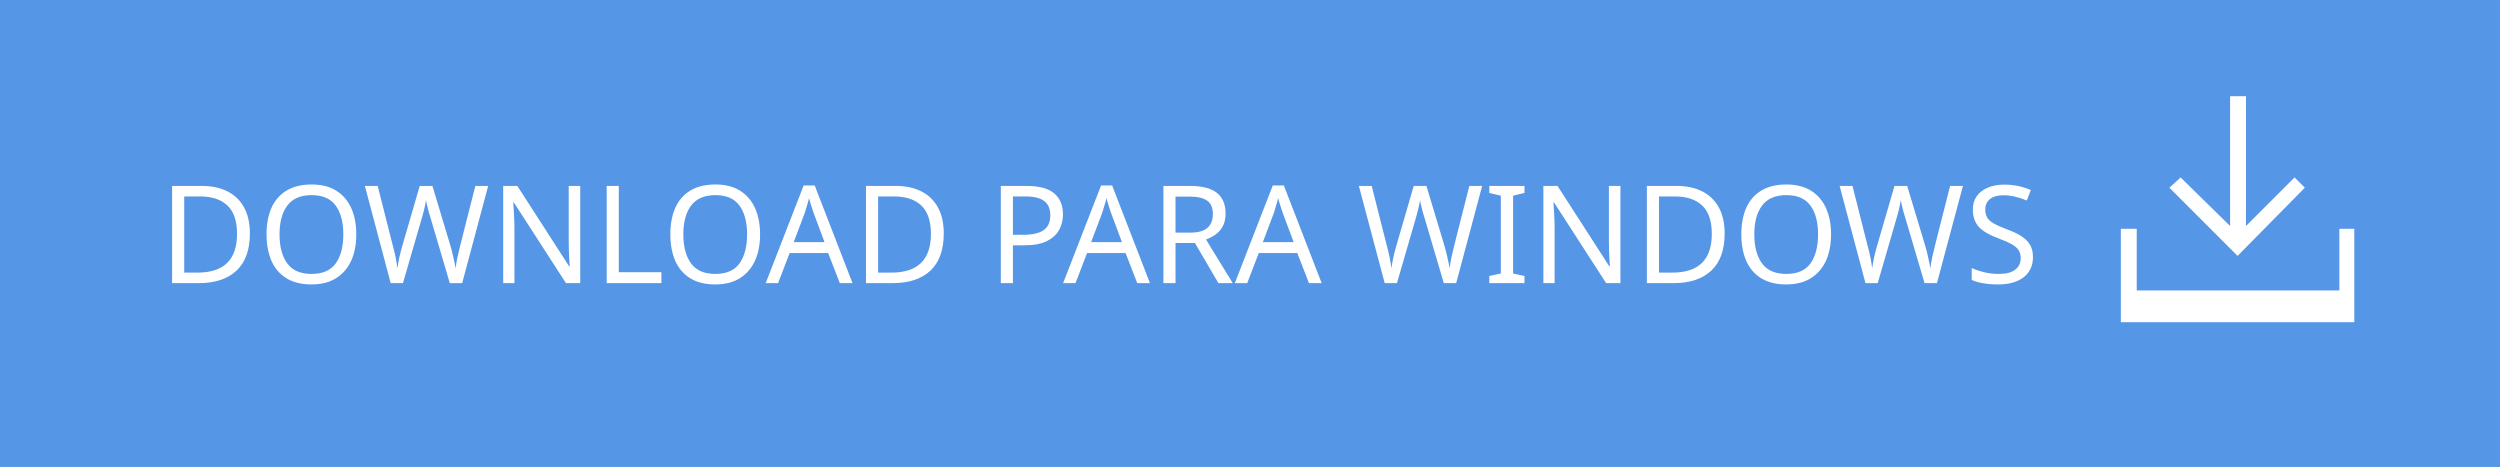
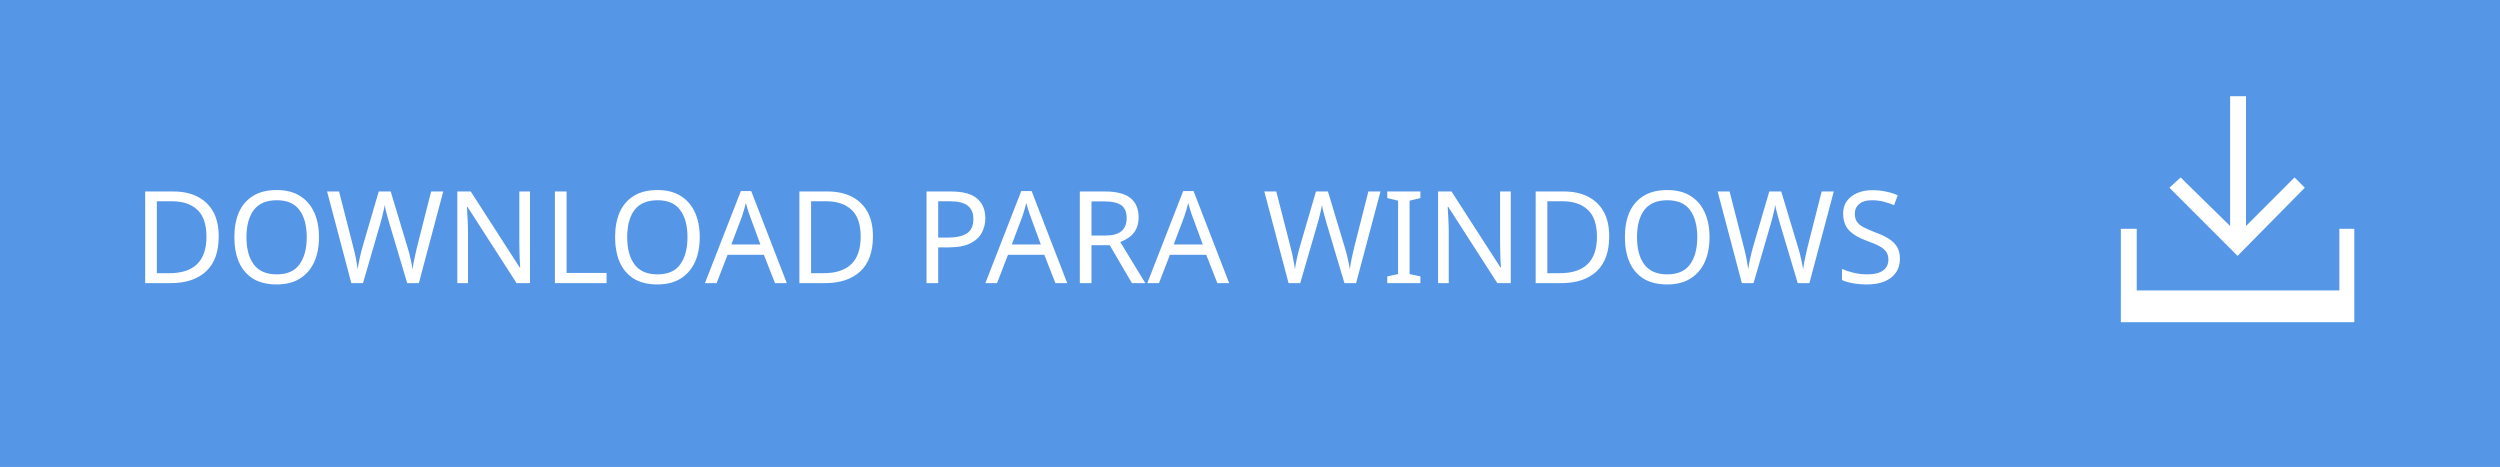
<svg xmlns="http://www.w3.org/2000/svg" version="1.1" id="Layer_1" x="0px" y="0px" width="267.7px" height="50px" viewBox="-125.9 -17 267.7 50" enable-background="new -125.9 -17 267.7 50" xml:space="preserve">
-   <rect x="-125.9" y="-17" fill="#5596E6" width="267.7" height="50" />
-   <text transform="matrix(1 0 0 1 -108.893 13.3162)" fill="#FFFFFF" font-family="'HelvNeueBoldforIBM'" font-size="14.583">DOWNLOAD PARA WINDOWS</text>
-   <g>
-     <polygon fill="#FFFFFF" points="120.9,3.1 119.8,2 114.6,7.2 114.6,-6.7 112.9,-6.7 112.9,7.2 107.6,2 106.4,3.1 113.7,10.4  " />
-     <polygon fill="#FFFFFF" points="124.6,7.5 124.6,14.1 102.9,14.1 102.9,7.5 101.2,7.5 101.2,14.1 101.2,17.5 102.9,17.5    124.6,17.5 126.2,17.5 126.2,14.1 126.2,7.5  " />
+   <defs id="defs15" />
+   <rect x="-125.9" y="-17" fill="#5596E6" width="267.7" height="50" id="rect3" />
+   <text font-size="14.583" id="text5" style="font-style:normal;font-variant:normal;font-weight:normal;font-stretch:normal;font-size:13.75px;line-height:125%;font-family:HelvNeueBoldforIBM;-inkscape-font-specification:'HelvNeueBoldforIBM, Normal';text-align:start;writing-mode:lr-tb;text-anchor:start;fill:#ffffff" x="-111.682" y="13.316">DOWNLOAD PARA WINDOWS</text>
+   <g id="g7">
+     <polygon fill="#FFFFFF" points="120.9,3.1 119.8,2 114.6,7.2 114.6,-6.7 112.9,-6.7 112.9,7.2 107.6,2 106.4,3.1 113.7,10.4  " id="polygon9" />
+     <polygon fill="#FFFFFF" points="124.6,7.5 124.6,14.1 102.9,14.1 102.9,7.5 101.2,7.5 101.2,14.1 101.2,17.5 102.9,17.5    124.6,17.5 126.2,17.5 126.2,14.1 126.2,7.5  " id="polygon11" />
  </g>
</svg>
